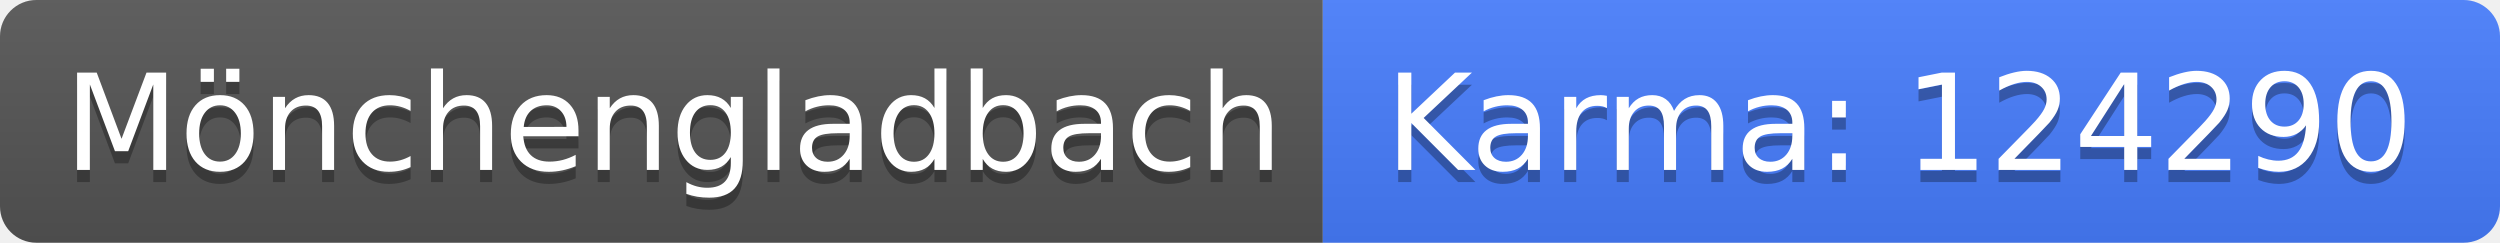
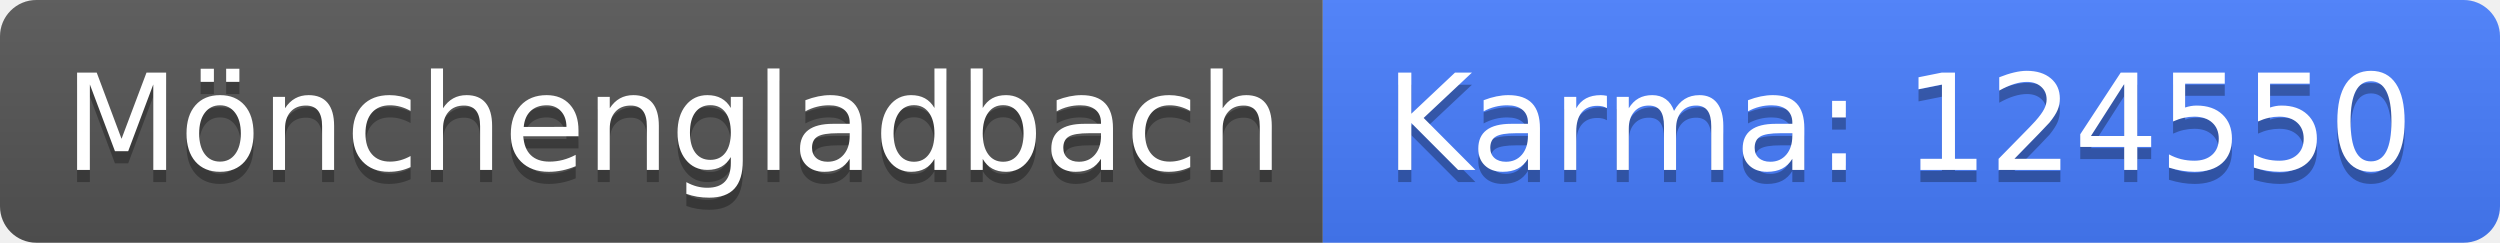
<svg xmlns="http://www.w3.org/2000/svg" width="206" height="20">
  <linearGradient id="b" x2="0" y2="100%">
    <stop offset="0" stop-color="#bbb" stop-opacity=".1" />
    <stop offset="1" stop-opacity=".1" />
  </linearGradient>
  <clipPath id="a">
    <rect width="206" height="20" rx="3" fill="#fff" />
  </clipPath>
  <g clip-path="url(#a)">
    <path fill="#555" d="M0 0h109v20H0z" />
    <path fill="#477eff" d="M109 0h97v20H109z" />
    <path fill="url(#b)" d="M0 0h206v20H0z" />
  </g>
  <g fill="#fff" text-anchor="middle" font-family="DejaVu Sans,Verdana,Geneva,sans-serif" font-size="110">
    <text x="555" y="150" fill="#010101" fill-opacity=".3" transform="scale(.1)" textLength="990">Mönchengladbach</text>
    <text x="555" y="140" transform="scale(.1)" textLength="990">Mönchengladbach</text>
-     <text x="1565" y="150" fill="#010101" fill-opacity=".3" transform="scale(.1)" textLength="870">Karma: 124290</text>
-     <text x="1565" y="140" transform="scale(.1)" textLength="870">Karma: 124290</text>
+     <text x="1565" y="150" fill="#010101" fill-opacity=".3" transform="scale(.1)" textLength="870">Karma: 124550</text>
+     <text x="1565" y="140" transform="scale(.1)" textLength="870">Karma: 124550</text>
  </g>
</svg>
